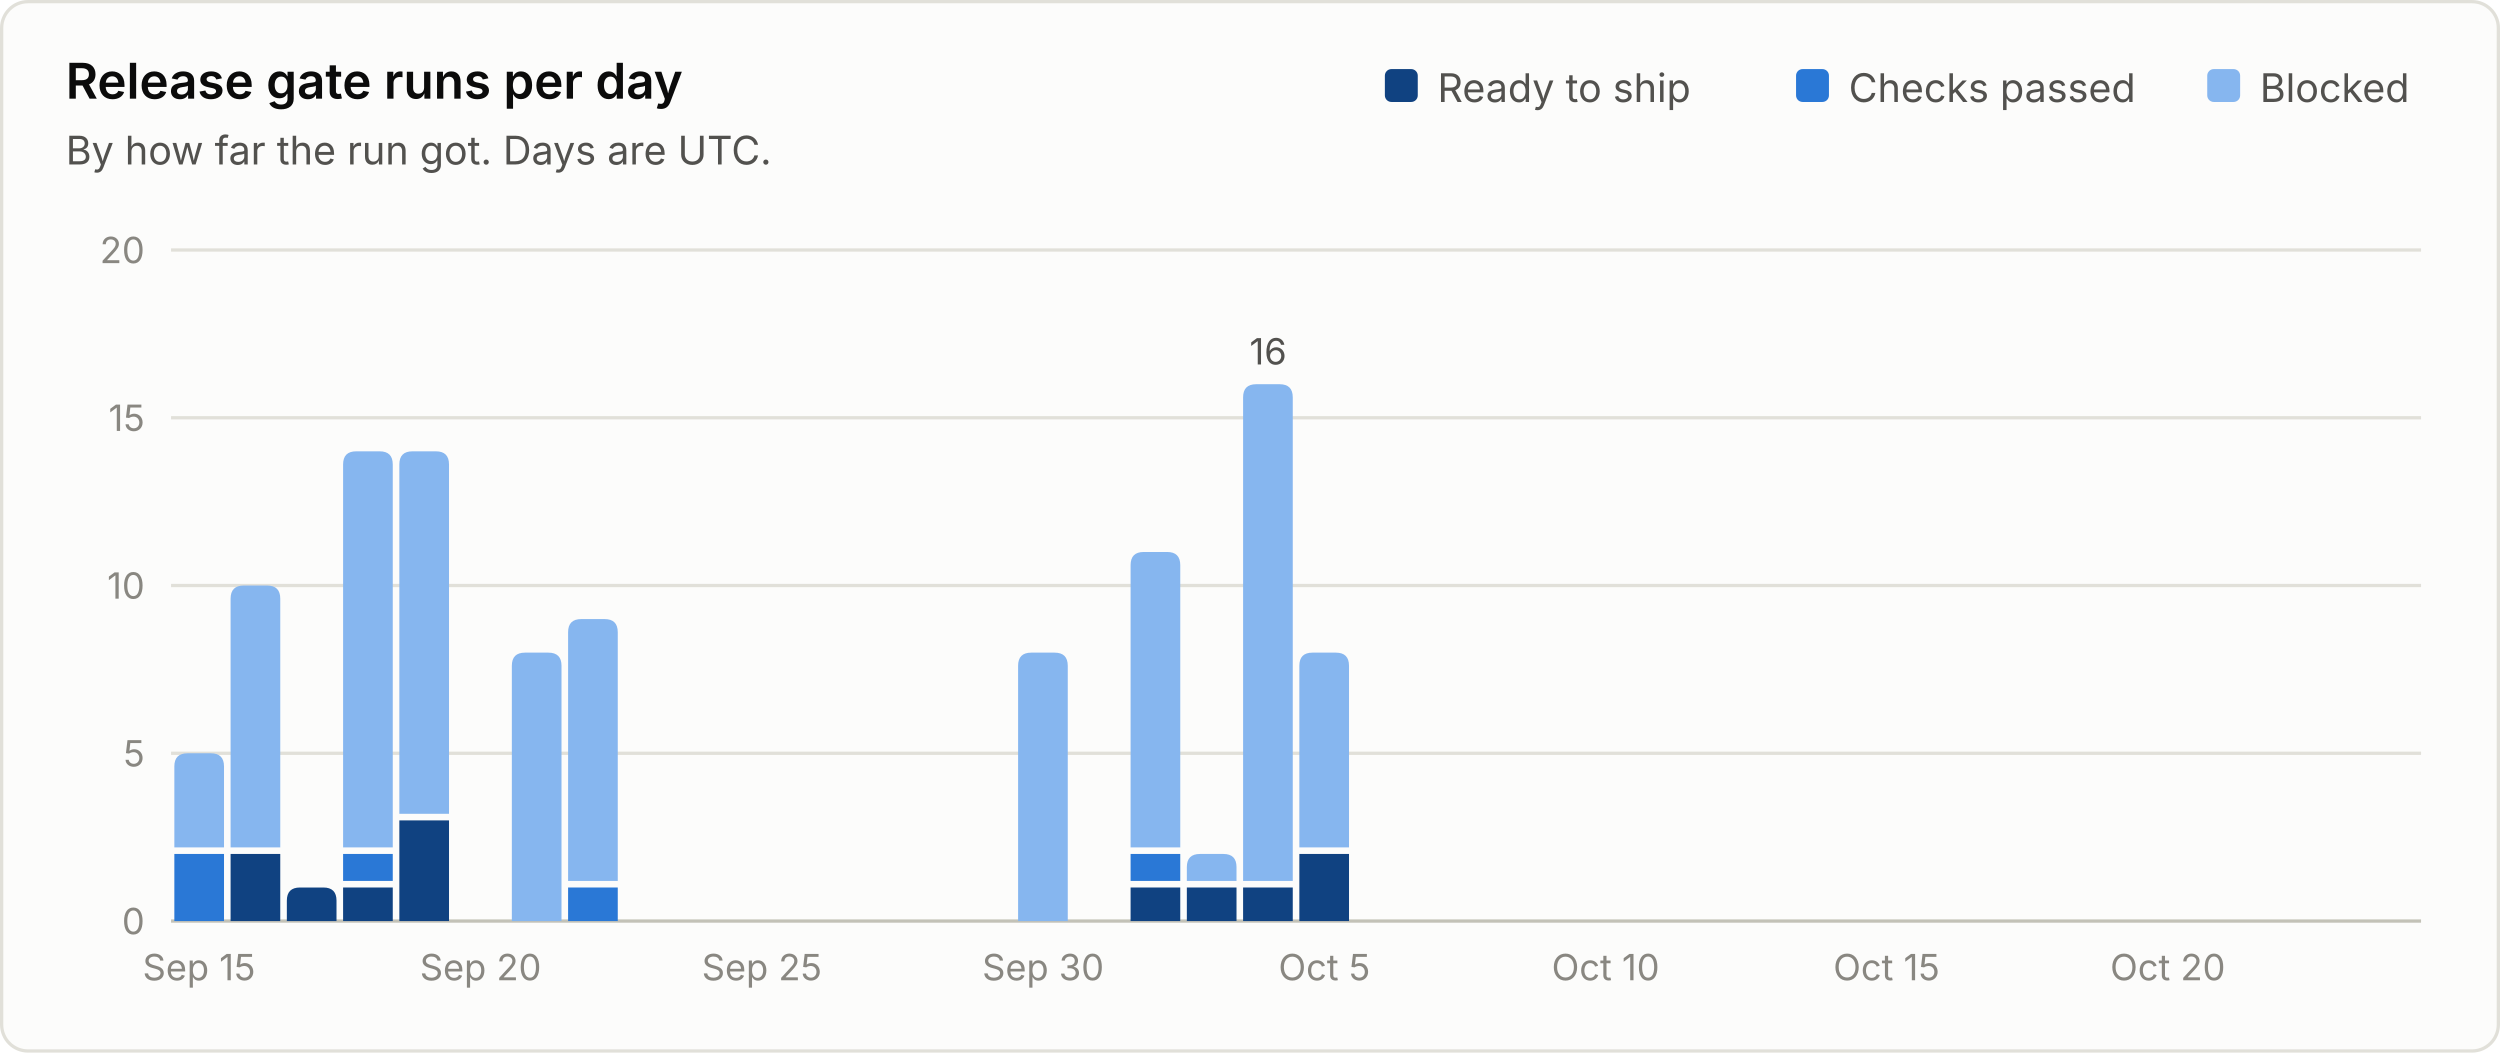
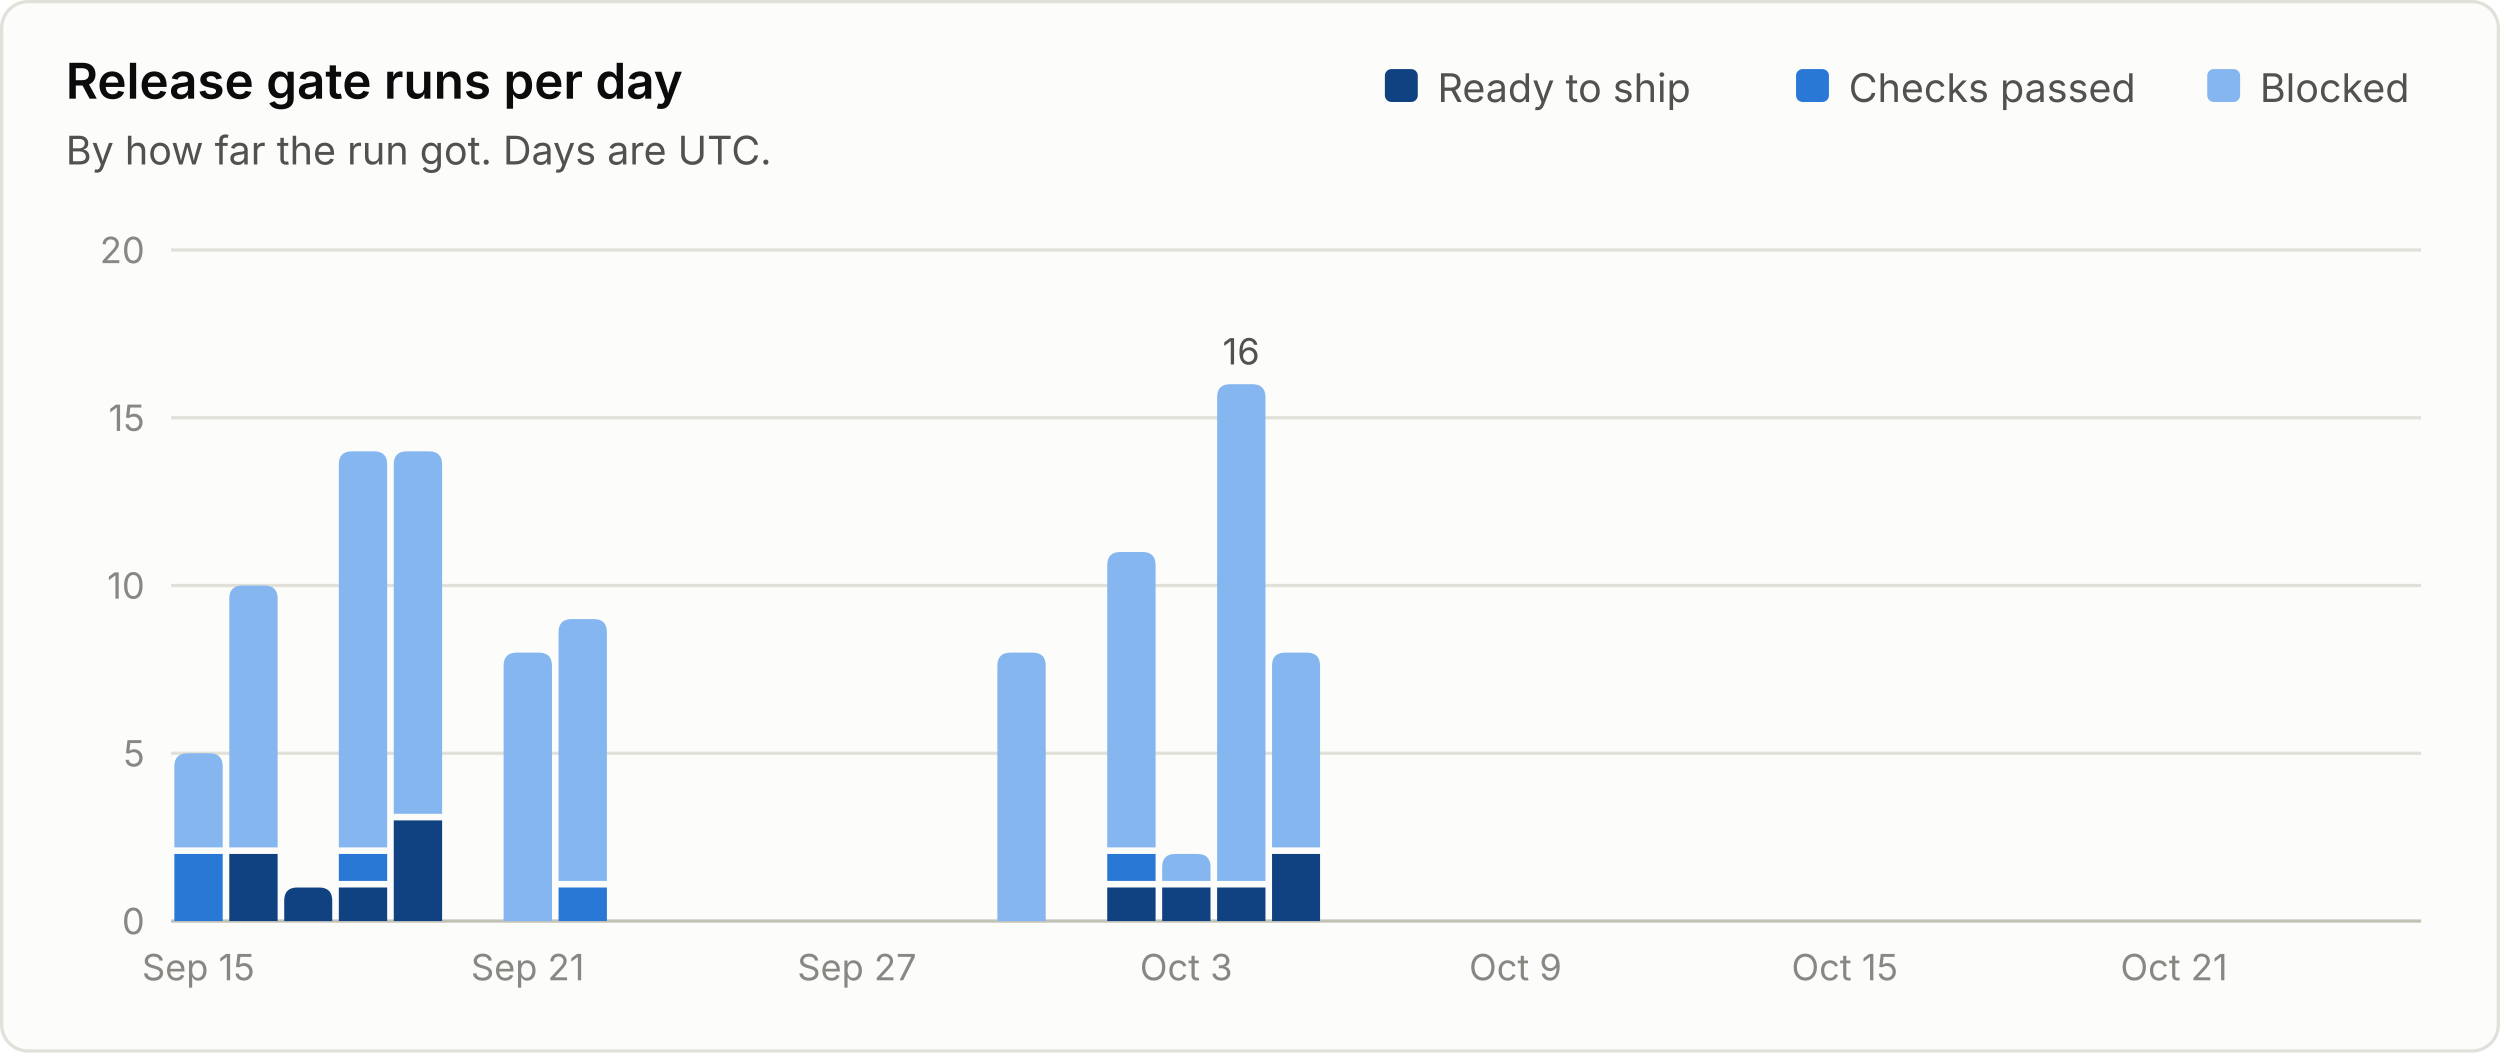
<svg xmlns="http://www.w3.org/2000/svg" viewBox="0 0 760 320" width="760" height="320" role="img" font-family="system-ui, -apple-system, 'Segoe UI', sans-serif">
  <rect x="0.5" y="0.5" width="759" height="319" rx="8" fill="#fcfcfb" stroke="#e1e0d9" />
  <text x="20.0" y="30.0" fill="#0b0b0b" font-size="15" font-weight="600" text-anchor="start">Release gate runs per day</text>
  <text x="20.0" y="50.0" fill="#52514e" font-size="12" font-weight="400" text-anchor="start">By how far the run got. Days are UTC.</text>
  <line x1="52" y1="280.0" x2="736" y2="280.0" stroke="#c3c2b7" stroke-width="1" />
  <text x="44.0" y="284.0" fill="#898781" font-size="11" font-weight="400" text-anchor="end">0</text>
  <line x1="52" y1="229.0" x2="736" y2="229.0" stroke="#e1e0d9" stroke-width="1" />
  <text x="44.0" y="233.0" fill="#898781" font-size="11" font-weight="400" text-anchor="end">5</text>
  <line x1="52" y1="178.0" x2="736" y2="178.0" stroke="#e1e0d9" stroke-width="1" />
  <text x="44.0" y="182.0" fill="#898781" font-size="11" font-weight="400" text-anchor="end">10</text>
  <line x1="52" y1="127.0" x2="736" y2="127.0" stroke="#e1e0d9" stroke-width="1" />
  <text x="44.0" y="131.0" fill="#898781" font-size="11" font-weight="400" text-anchor="end">15</text>
  <line x1="52" y1="76.0" x2="736" y2="76.0" stroke="#e1e0d9" stroke-width="1" />
  <text x="44.0" y="80.0" fill="#898781" font-size="11" font-weight="400" text-anchor="end">20</text>
  <text x="687.0" y="31.0" fill="#52514e" font-size="12" font-weight="400" text-anchor="start">Blocked</text>
  <rect x="671.0" y="21" width="10" height="10" rx="2" fill="#86b6ef" />
  <text x="562.0" y="31.0" fill="#52514e" font-size="12" font-weight="400" text-anchor="start">Checks passed</text>
  <rect x="546.0" y="21" width="10" height="10" rx="2" fill="#2a78d6" />
  <text x="437.0" y="31.0" fill="#52514e" font-size="12" font-weight="400" text-anchor="start">Ready to ship</text>
  <rect x="421.0" y="21" width="10" height="10" rx="2" fill="#104281" />
-   <path d="M53.0 280.0 V259.6 Q53.0 259.6 53.0 259.6 H68.1 Q68.1 259.6 68.1 259.6 V280.0 Z" fill="#2a78d6" />
-   <path d="M53.0 257.6 V233.0 Q53.0 229.0 57.0 229.0 H64.1 Q68.1 229.0 68.1 233.0 V257.6 Z" fill="#86b6ef" />
-   <text x="60.5" y="298.0" fill="#898781" font-size="11" font-weight="400" text-anchor="middle">Sep 15</text>
-   <path d="M70.1 280.0 V259.6 Q70.1 259.6 70.1 259.6 H85.2 Q85.2 259.6 85.2 259.6 V280.0 Z" fill="#104281" />
-   <path d="M70.1 257.6 V182.0 Q70.1 178.0 74.1 178.0 H81.2 Q85.2 178.0 85.2 182.0 V257.6 Z" fill="#86b6ef" />
-   <path d="M87.2 280.0 V273.8 Q87.2 269.8 91.2 269.8 H98.3 Q102.3 269.8 102.3 273.8 V280.0 Z" fill="#104281" />
-   <path d="M104.3 280.0 V269.8 Q104.3 269.8 104.3 269.8 H119.4 Q119.4 269.8 119.4 269.8 V280.0 Z" fill="#104281" />
-   <path d="M104.3 267.8 V259.6 Q104.3 259.6 104.3 259.6 H119.4 Q119.4 259.6 119.4 259.6 V267.8 Z" fill="#2a78d6" />
-   <path d="M104.3 257.6 V141.2 Q104.3 137.2 108.3 137.2 H115.4 Q119.4 137.2 119.4 141.2 V257.6 Z" fill="#86b6ef" />
-   <path d="M121.4 280.0 V249.4 Q121.4 249.4 121.4 249.4 H136.5 Q136.5 249.4 136.5 249.4 V280.0 Z" fill="#104281" />
-   <path d="M121.4 247.4 V141.2 Q121.4 137.2 125.4 137.2 H132.5 Q136.5 137.2 136.5 141.2 V247.4 Z" fill="#86b6ef" />
-   <text x="146.1" y="298.0" fill="#898781" font-size="11" font-weight="400" text-anchor="middle">Sep 20</text>
-   <path d="M155.6 280.0 V202.4 Q155.6 198.4 159.6 198.4 H166.7 Q170.7 198.4 170.7 202.4 V280.0 Z" fill="#86b6ef" />
-   <path d="M172.7 280.0 V269.8 Q172.7 269.8 172.7 269.8 H187.8 Q187.8 269.8 187.8 269.8 V280.0 Z" fill="#2a78d6" />
-   <path d="M172.7 267.8 V192.2 Q172.7 188.2 176.7 188.2 H183.8 Q187.8 188.2 187.8 192.2 V267.8 Z" fill="#86b6ef" />
-   <text x="231.6" y="298.0" fill="#898781" font-size="11" font-weight="400" text-anchor="middle">Sep 25</text>
-   <path d="M309.5 280.0 V202.4 Q309.5 198.4 313.5 198.4 H320.6 Q324.6 198.4 324.6 202.4 V280.0 Z" fill="#86b6ef" />
-   <text x="317.1" y="298.0" fill="#898781" font-size="11" font-weight="400" text-anchor="middle">Sep 30</text>
-   <path d="M343.7 280.0 V269.8 Q343.7 269.8 343.7 269.8 H358.8 Q358.8 269.8 358.8 269.8 V280.0 Z" fill="#104281" />
-   <path d="M343.7 267.8 V259.6 Q343.7 259.6 343.7 259.6 H358.8 Q358.8 259.6 358.8 259.6 V267.8 Z" fill="#2a78d6" />
-   <path d="M343.7 257.6 V171.8 Q343.7 167.8 347.7 167.8 H354.8 Q358.8 167.8 358.8 171.8 V257.6 Z" fill="#86b6ef" />
-   <path d="M360.8 280.0 V269.8 Q360.8 269.8 360.8 269.8 H375.9 Q375.9 269.8 375.9 269.8 V280.0 Z" fill="#104281" />
-   <path d="M360.8 267.8 V263.6 Q360.8 259.6 364.8 259.6 H371.9 Q375.9 259.6 375.9 263.6 V267.8 Z" fill="#86b6ef" />
-   <path d="M377.9 280.0 V269.8 Q377.9 269.8 377.9 269.8 H393.0 Q393.0 269.8 393.0 269.8 V280.0 Z" fill="#104281" />
-   <path d="M377.9 267.8 V120.8 Q377.9 116.8 381.9 116.8 H389.0 Q393.0 116.8 393.0 120.8 V267.8 Z" fill="#86b6ef" />
-   <text x="385.5" y="110.8" fill="#52514e" font-size="11" font-weight="400" text-anchor="middle">16</text>
-   <path d="M395.0 280.0 V259.6 Q395.0 259.6 395.0 259.6 H410.1 Q410.1 259.6 410.1 259.6 V280.0 Z" fill="#104281" />
-   <path d="M395.0 257.6 V202.4 Q395.0 198.4 399.0 198.4 H406.1 Q410.1 198.4 410.1 202.4 V257.6 Z" fill="#86b6ef" />
-   <text x="402.6" y="298.0" fill="#898781" font-size="11" font-weight="400" text-anchor="middle">Oct 5</text>
-   <text x="488.1" y="298.0" fill="#898781" font-size="11" font-weight="400" text-anchor="middle">Oct 10</text>
-   <text x="573.5" y="298.0" fill="#898781" font-size="11" font-weight="400" text-anchor="middle">Oct 15</text>
-   <text x="659.0" y="298.0" fill="#898781" font-size="11" font-weight="400" text-anchor="middle">Oct 20</text>
+   <path d="M53.0 280.0 V259.6 Q53.0 259.6 53.0 259.6 H67.7 Q67.7 259.6 67.7 259.6 V280.0 Z" fill="#2a78d6" />
+   <path d="M53.0 257.6 V233.0 Q53.0 229.0 57.0 229.0 H63.7 Q67.7 229.0 67.7 233.0 V257.6 Z" fill="#86b6ef" />
+   <text x="60.3" y="298.0" fill="#898781" font-size="11" font-weight="400" text-anchor="middle">Sep 15</text>
+   <path d="M69.7 280.0 V259.6 Q69.7 259.6 69.7 259.6 H84.4 Q84.4 259.6 84.4 259.6 V280.0 Z" fill="#104281" />
+   <path d="M69.7 257.6 V182.0 Q69.7 178.0 73.7 178.0 H80.4 Q84.4 178.0 84.4 182.0 V257.6 Z" fill="#86b6ef" />
+   <path d="M86.4 280.0 V273.8 Q86.4 269.8 90.4 269.8 H97.0 Q101.0 269.8 101.0 273.8 V280.0 Z" fill="#104281" />
+   <path d="M103.0 280.0 V269.8 Q103.0 269.8 103.0 269.8 H117.7 Q117.7 269.8 117.7 269.8 V280.0 Z" fill="#104281" />
+   <path d="M103.0 267.8 V259.6 Q103.0 259.6 103.0 259.6 H117.7 Q117.7 259.6 117.7 259.6 V267.8 Z" fill="#2a78d6" />
+   <path d="M103.0 257.6 V141.2 Q103.0 137.2 107.0 137.2 H113.7 Q117.7 137.2 117.7 141.2 V257.6 Z" fill="#86b6ef" />
+   <path d="M119.7 280.0 V249.4 Q119.7 249.4 119.7 249.4 H134.4 Q134.4 249.4 134.4 249.4 V280.0 Z" fill="#104281" />
+   <path d="M119.7 247.4 V141.2 Q119.7 137.2 123.7 137.2 H130.4 Q134.4 137.2 134.4 141.2 V247.4 Z" fill="#86b6ef" />
+   <path d="M153.1 280.0 V202.4 Q153.1 198.4 157.1 198.4 H163.8 Q167.8 198.4 167.8 202.4 V280.0 Z" fill="#86b6ef" />
+   <text x="160.4" y="298.0" fill="#898781" font-size="11" font-weight="400" text-anchor="middle">Sep 21</text>
+   <path d="M169.8 280.0 V269.8 Q169.8 269.8 169.8 269.8 H184.5 Q184.5 269.8 184.5 269.8 V280.0 Z" fill="#2a78d6" />
+   <path d="M169.8 267.8 V192.2 Q169.8 188.2 173.8 188.2 H180.5 Q184.5 188.2 184.5 192.2 V267.8 Z" fill="#86b6ef" />
+   <text x="260.5" y="298.0" fill="#898781" font-size="11" font-weight="400" text-anchor="middle">Sep 27</text>
+   <path d="M303.2 280.0 V202.4 Q303.2 198.4 307.2 198.4 H313.9 Q317.9 198.4 317.9 202.4 V280.0 Z" fill="#86b6ef" />
+   <path d="M336.6 280.0 V269.8 Q336.6 269.8 336.6 269.8 H351.3 Q351.3 269.8 351.3 269.8 V280.0 Z" fill="#104281" />
+   <path d="M336.6 267.8 V259.6 Q336.6 259.6 336.6 259.6 H351.3 Q351.3 259.6 351.3 259.6 V267.8 Z" fill="#2a78d6" />
+   <path d="M336.6 257.6 V171.8 Q336.6 167.8 340.6 167.8 H347.3 Q351.3 167.8 351.3 171.8 V257.6 Z" fill="#86b6ef" />
+   <path d="M353.3 280.0 V269.8 Q353.3 269.8 353.3 269.8 H368.0 Q368.0 269.8 368.0 269.8 V280.0 Z" fill="#104281" />
+   <path d="M353.3 267.8 V263.6 Q353.3 259.6 357.3 259.6 H364.0 Q368.0 259.6 368.0 263.6 V267.8 Z" fill="#86b6ef" />
+   <text x="360.6" y="298.0" fill="#898781" font-size="11" font-weight="400" text-anchor="middle">Oct 3</text>
+   <path d="M370.0 280.0 V269.8 Q370.0 269.8 370.0 269.8 H384.7 Q384.7 269.8 384.7 269.8 V280.0 Z" fill="#104281" />
+   <path d="M370.0 267.8 V120.8 Q370.0 116.8 374.0 116.8 H380.7 Q384.7 116.8 384.7 120.8 V267.8 Z" fill="#86b6ef" />
+   <text x="377.3" y="110.8" fill="#52514e" font-size="11" font-weight="400" text-anchor="middle">16</text>
+   <path d="M386.7 280.0 V259.6 Q386.7 259.6 386.7 259.6 H401.3 Q401.3 259.6 401.3 259.6 V280.0 Z" fill="#104281" />
+   <path d="M386.7 257.6 V202.4 Q386.7 198.4 390.7 198.4 H397.3 Q401.3 198.4 401.3 202.4 V257.6 Z" fill="#86b6ef" />
+   <text x="460.7" y="298.0" fill="#898781" font-size="11" font-weight="400" text-anchor="middle">Oct 9</text>
+   <text x="560.8" y="298.0" fill="#898781" font-size="11" font-weight="400" text-anchor="middle">Oct 15</text>
+   <text x="660.9" y="298.0" fill="#898781" font-size="11" font-weight="400" text-anchor="middle">Oct 21</text>
</svg>
